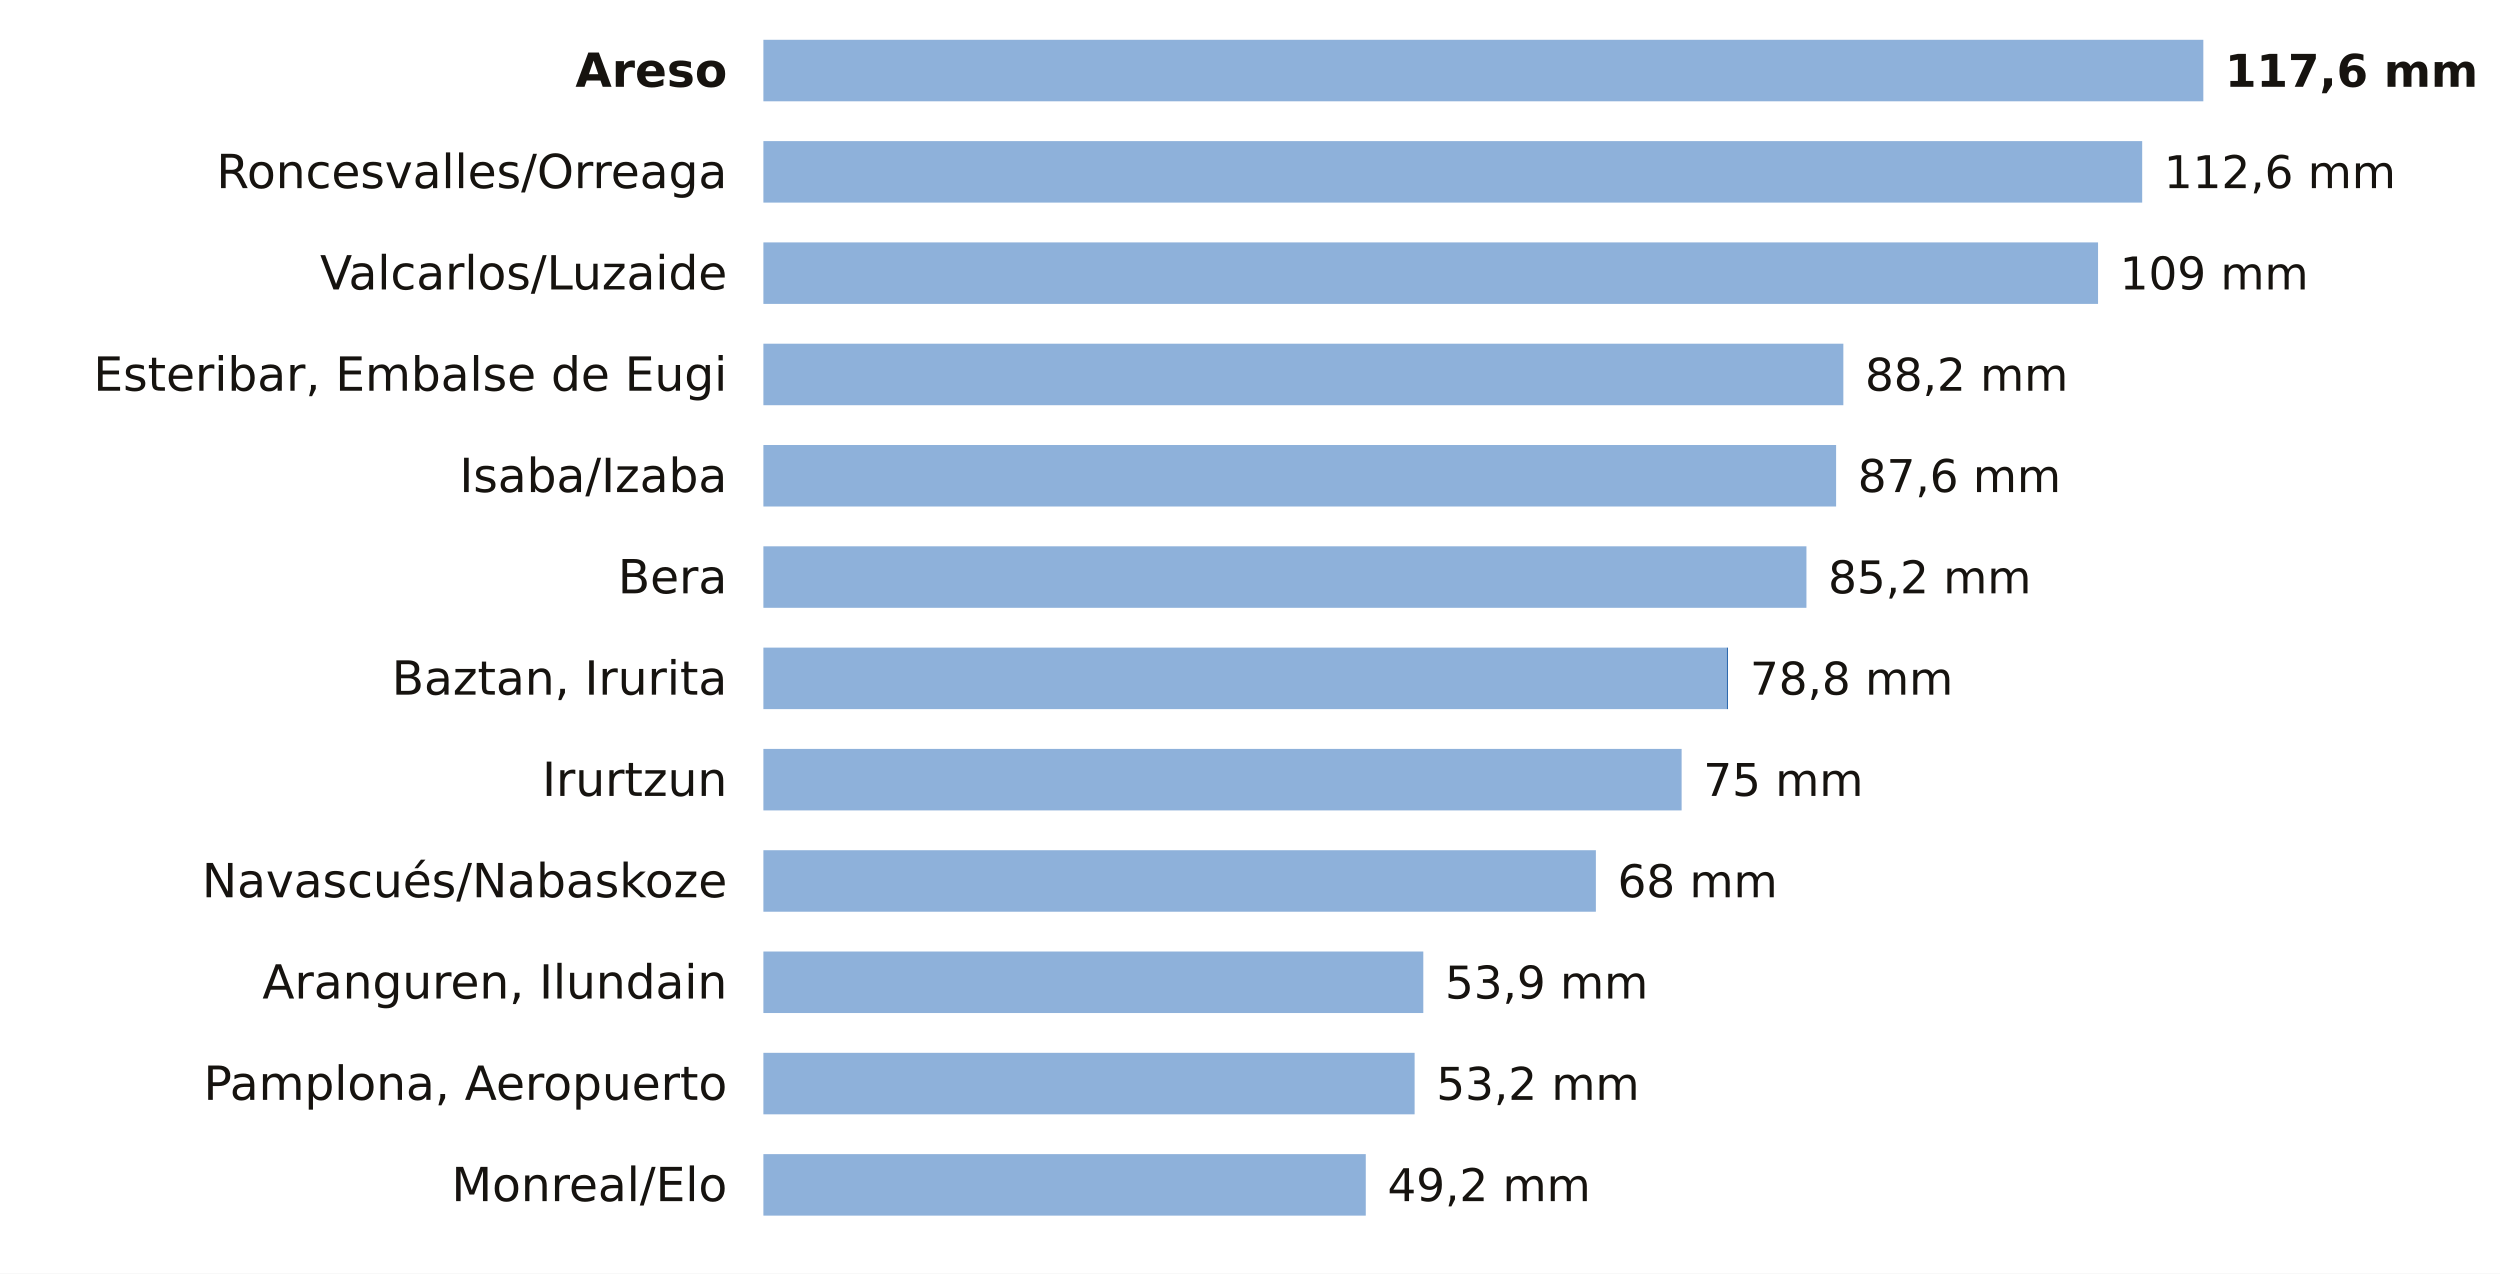
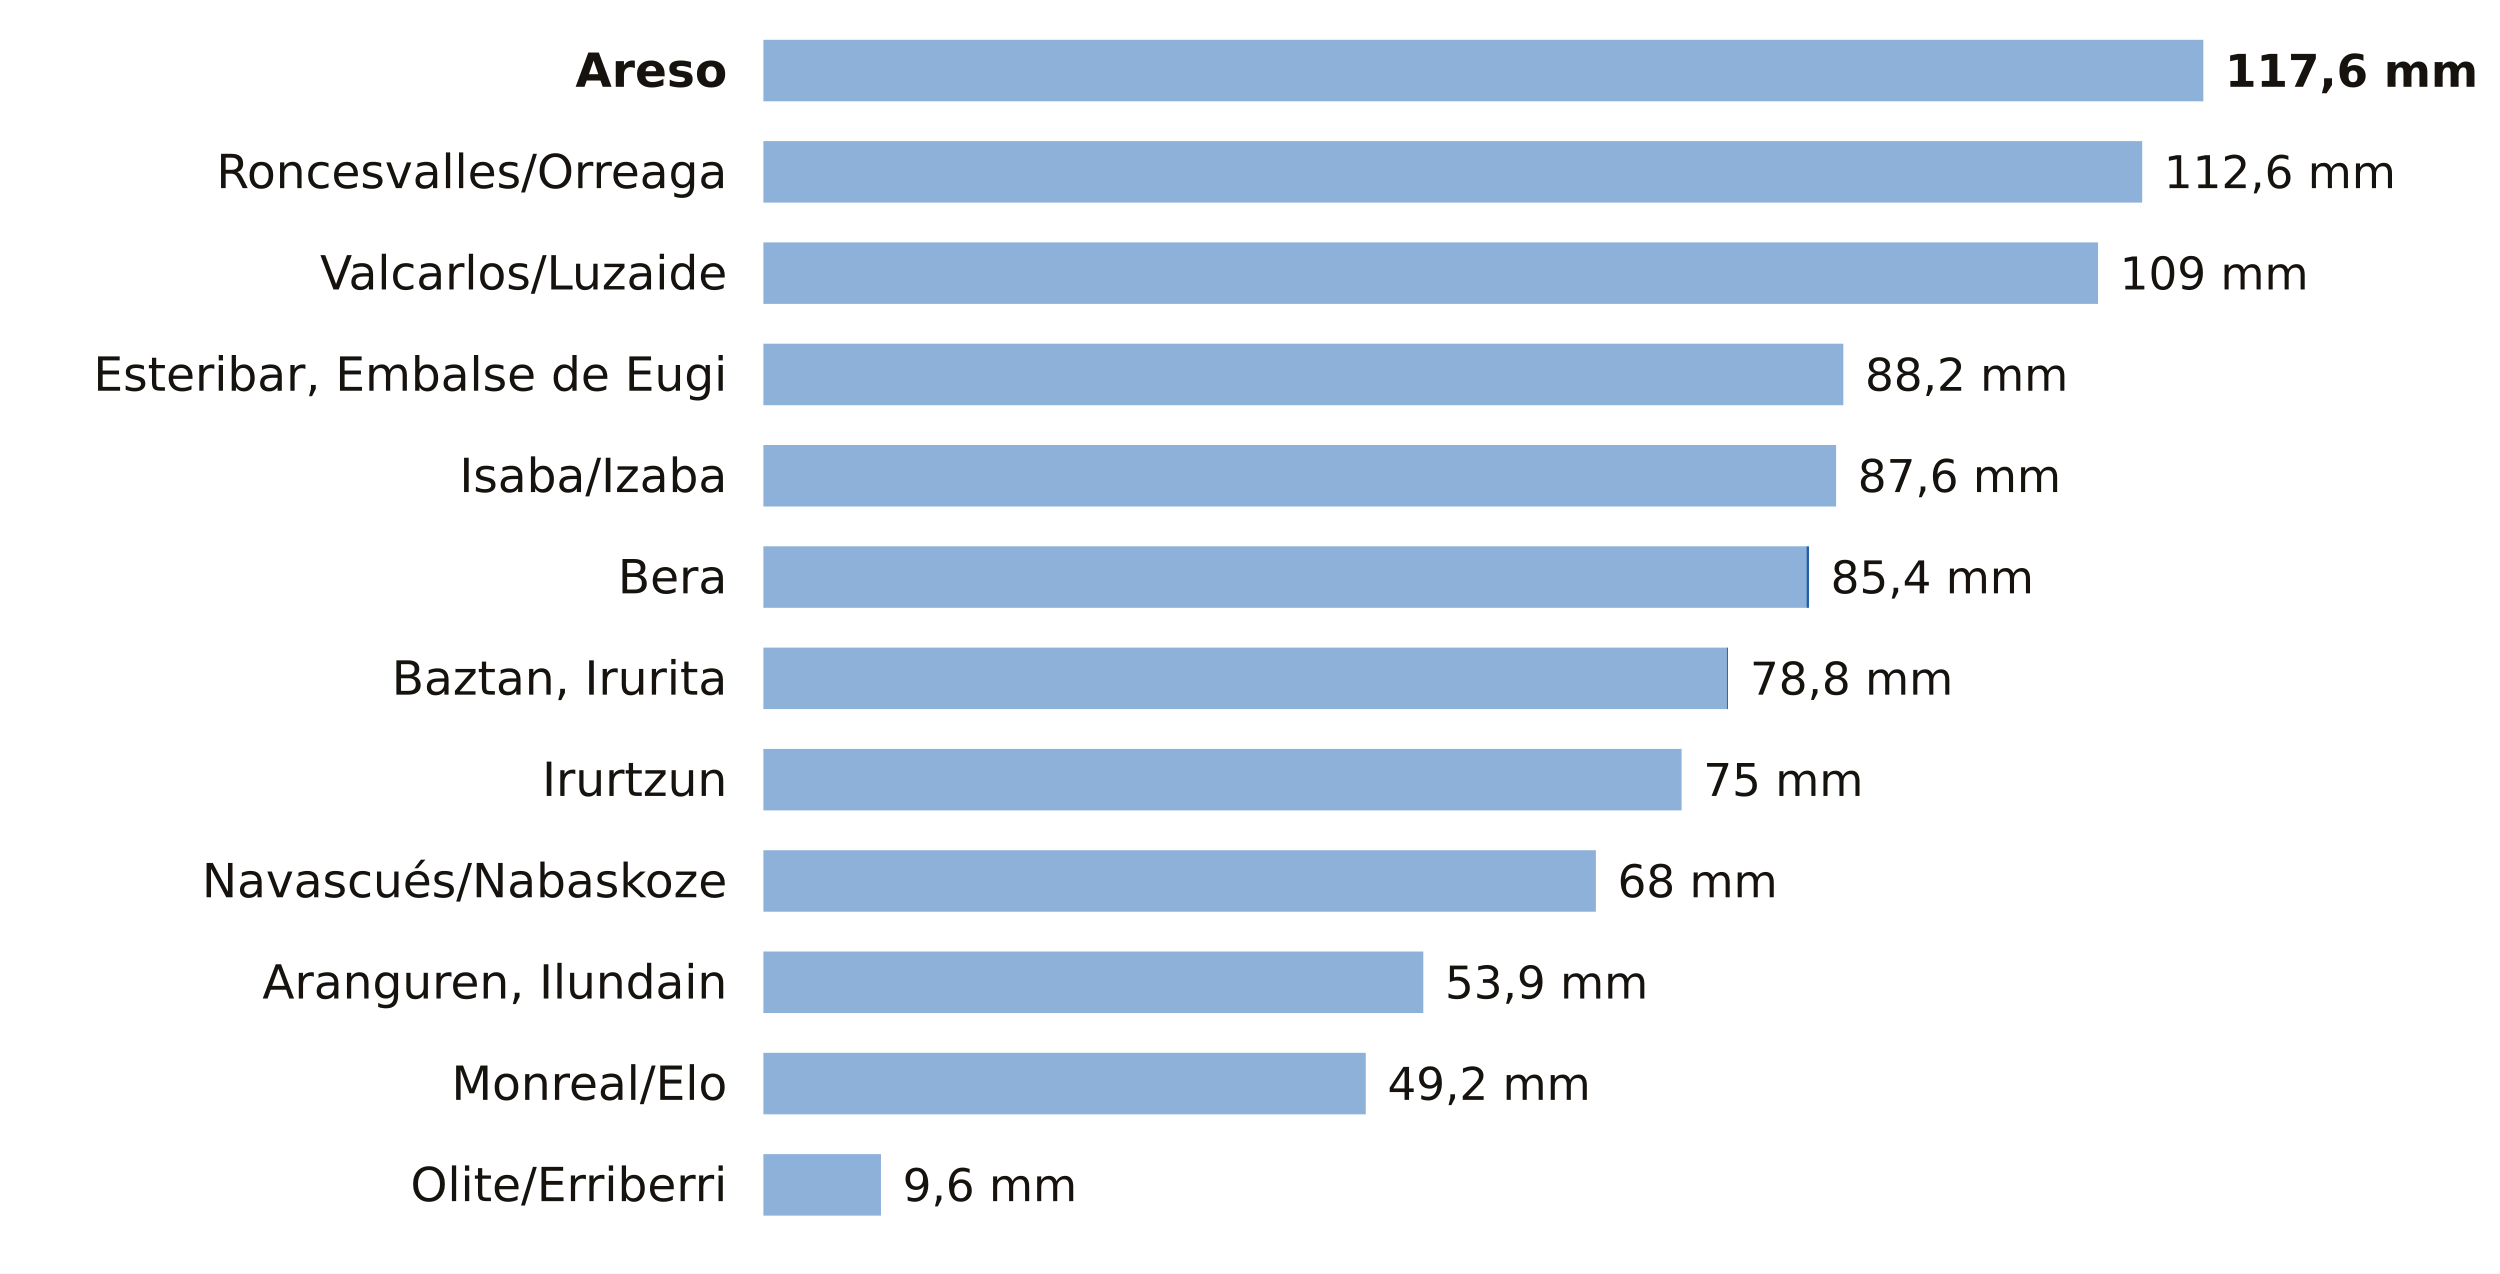
<svg xmlns="http://www.w3.org/2000/svg" viewBox="0 0 691 352" width="691" height="352" role="img" aria-label="La lluvia de los últimos 7 días en las estaciones de AEMET de Navarra">
  <rect width="691" height="352" fill="#FFFFFF" />
  <text x="201.0" y="24.0" font-size="13" fill="#16130F" text-anchor="end" font-weight="600" font-family="Public Sans, DejaVu Sans, Arial, sans-serif">Areso</text>
  <rect x="211" y="11" width="398.0" height="17" fill="#8EB1DA" />
  <text x="615.0" y="24.0" font-size="12.5" fill="#16130F" text-anchor="start" font-weight="700" font-family="Public Sans, DejaVu Sans, Arial, sans-serif">117,6 mm</text>
  <text x="201.0" y="52.0" font-size="13" fill="#16130F" text-anchor="end" font-weight="400" font-family="Public Sans, DejaVu Sans, Arial, sans-serif">Roncesvalles/Orreaga</text>
  <rect x="211" y="39" width="381.1" height="17" fill="#8EB1DA" />
  <text x="598.1" y="52.0" font-size="12.5" fill="#16130F" text-anchor="start" font-weight="500" font-family="Public Sans, DejaVu Sans, Arial, sans-serif">112,6 mm</text>
  <text x="201.0" y="80.0" font-size="13" fill="#16130F" text-anchor="end" font-weight="400" font-family="Public Sans, DejaVu Sans, Arial, sans-serif">Valcarlos/Luzaide</text>
  <rect x="211" y="67" width="368.9" height="17" fill="#8EB1DA" />
  <text x="585.9" y="80.0" font-size="12.5" fill="#16130F" text-anchor="start" font-weight="500" font-family="Public Sans, DejaVu Sans, Arial, sans-serif">109 mm</text>
  <text x="201.0" y="108.0" font-size="13" fill="#16130F" text-anchor="end" font-weight="400" font-family="Public Sans, DejaVu Sans, Arial, sans-serif">Esteribar, Embalse de Eugi</text>
  <rect x="211" y="95" width="298.5" height="17" fill="#8EB1DA" />
  <text x="515.5" y="108.0" font-size="12.5" fill="#16130F" text-anchor="start" font-weight="500" font-family="Public Sans, DejaVu Sans, Arial, sans-serif">88,2 mm</text>
  <text x="201.0" y="136.0" font-size="13" fill="#16130F" text-anchor="end" font-weight="400" font-family="Public Sans, DejaVu Sans, Arial, sans-serif">Isaba/Izaba</text>
  <rect x="211" y="123" width="296.5" height="17" fill="#8EB1DA" />
  <text x="513.5" y="136.0" font-size="12.5" fill="#16130F" text-anchor="start" font-weight="500" font-family="Public Sans, DejaVu Sans, Arial, sans-serif">87,6 mm</text>
  <text x="201.0" y="164.0" font-size="13" fill="#16130F" text-anchor="end" font-weight="400" font-family="Public Sans, DejaVu Sans, Arial, sans-serif">Bera</text>
  <rect x="211" y="151" width="288.3" height="17" fill="#8EB1DA" />
-   <text x="505.3" y="164.0" font-size="12.5" fill="#16130F" text-anchor="start" font-weight="500" font-family="Public Sans, DejaVu Sans, Arial, sans-serif">85,2 mm</text>
+   <rect x="499.3" y="151" width="0.7" height="17" fill="#1F5FA8" />
+   <text x="506.0" y="164.0" font-size="12.5" fill="#16130F" text-anchor="start" font-weight="500" font-family="Public Sans, DejaVu Sans, Arial, sans-serif">85,4 mm</text>
  <text x="201.0" y="192.0" font-size="13" fill="#16130F" text-anchor="end" font-weight="400" font-family="Public Sans, DejaVu Sans, Arial, sans-serif">Baztan, Irurita</text>
  <rect x="211" y="179" width="266.3" height="17" fill="#8EB1DA" />
  <rect x="477.3" y="179" width="0.3" height="17" fill="#1F5FA8" />
  <text x="483.7" y="192.0" font-size="12.5" fill="#16130F" text-anchor="start" font-weight="500" font-family="Public Sans, DejaVu Sans, Arial, sans-serif">78,8 mm</text>
  <text x="201.0" y="220.0" font-size="13" fill="#16130F" text-anchor="end" font-weight="400" font-family="Public Sans, DejaVu Sans, Arial, sans-serif">Irurtzun</text>
  <rect x="211" y="207" width="253.8" height="17" fill="#8EB1DA" />
  <text x="470.8" y="220.0" font-size="12.5" fill="#16130F" text-anchor="start" font-weight="500" font-family="Public Sans, DejaVu Sans, Arial, sans-serif">75 mm</text>
  <text x="201.0" y="248.0" font-size="13" fill="#16130F" text-anchor="end" font-weight="400" font-family="Public Sans, DejaVu Sans, Arial, sans-serif">Navascués/Nabaskoze</text>
  <rect x="211" y="235" width="230.1" height="17" fill="#8EB1DA" />
  <text x="447.1" y="248.0" font-size="12.5" fill="#16130F" text-anchor="start" font-weight="500" font-family="Public Sans, DejaVu Sans, Arial, sans-serif">68 mm</text>
  <text x="201.0" y="276.0" font-size="13" fill="#16130F" text-anchor="end" font-weight="400" font-family="Public Sans, DejaVu Sans, Arial, sans-serif">Aranguren, Ilundain</text>
  <rect x="211" y="263" width="182.4" height="17" fill="#8EB1DA" />
  <text x="399.4" y="276.0" font-size="12.5" fill="#16130F" text-anchor="start" font-weight="500" font-family="Public Sans, DejaVu Sans, Arial, sans-serif">53,9 mm</text>
-   <text x="201.0" y="304.0" font-size="13" fill="#16130F" text-anchor="end" font-weight="400" font-family="Public Sans, DejaVu Sans, Arial, sans-serif">Pamplona, Aeropuerto</text>
-   <rect x="211" y="291" width="180.0" height="17" fill="#8EB1DA" />
-   <text x="397.0" y="304.0" font-size="12.5" fill="#16130F" text-anchor="start" font-weight="500" font-family="Public Sans, DejaVu Sans, Arial, sans-serif">53,2 mm</text>
-   <text x="201.0" y="332.0" font-size="13" fill="#16130F" text-anchor="end" font-weight="400" font-family="Public Sans, DejaVu Sans, Arial, sans-serif">Monreal/Elo</text>
-   <rect x="211" y="319" width="166.5" height="17" fill="#8EB1DA" />
-   <text x="383.5" y="332.0" font-size="12.5" fill="#16130F" text-anchor="start" font-weight="500" font-family="Public Sans, DejaVu Sans, Arial, sans-serif">49,2 mm</text>
+   <text x="201.0" y="304.0" font-size="13" fill="#16130F" text-anchor="end" font-weight="400" font-family="Public Sans, DejaVu Sans, Arial, sans-serif">Monreal/Elo</text>
+   <rect x="211" y="291" width="166.5" height="17" fill="#8EB1DA" />
+   <text x="383.5" y="304.0" font-size="12.5" fill="#16130F" text-anchor="start" font-weight="500" font-family="Public Sans, DejaVu Sans, Arial, sans-serif">49,2 mm</text>
+   <text x="201.0" y="332.0" font-size="13" fill="#16130F" text-anchor="end" font-weight="400" font-family="Public Sans, DejaVu Sans, Arial, sans-serif">Olite/Erriberri</text>
+   <rect x="211" y="319" width="32.5" height="17" fill="#8EB1DA" />
+   <text x="249.5" y="332.0" font-size="12.5" fill="#16130F" text-anchor="start" font-weight="500" font-family="Public Sans, DejaVu Sans, Arial, sans-serif">9,6 mm</text>
</svg>
